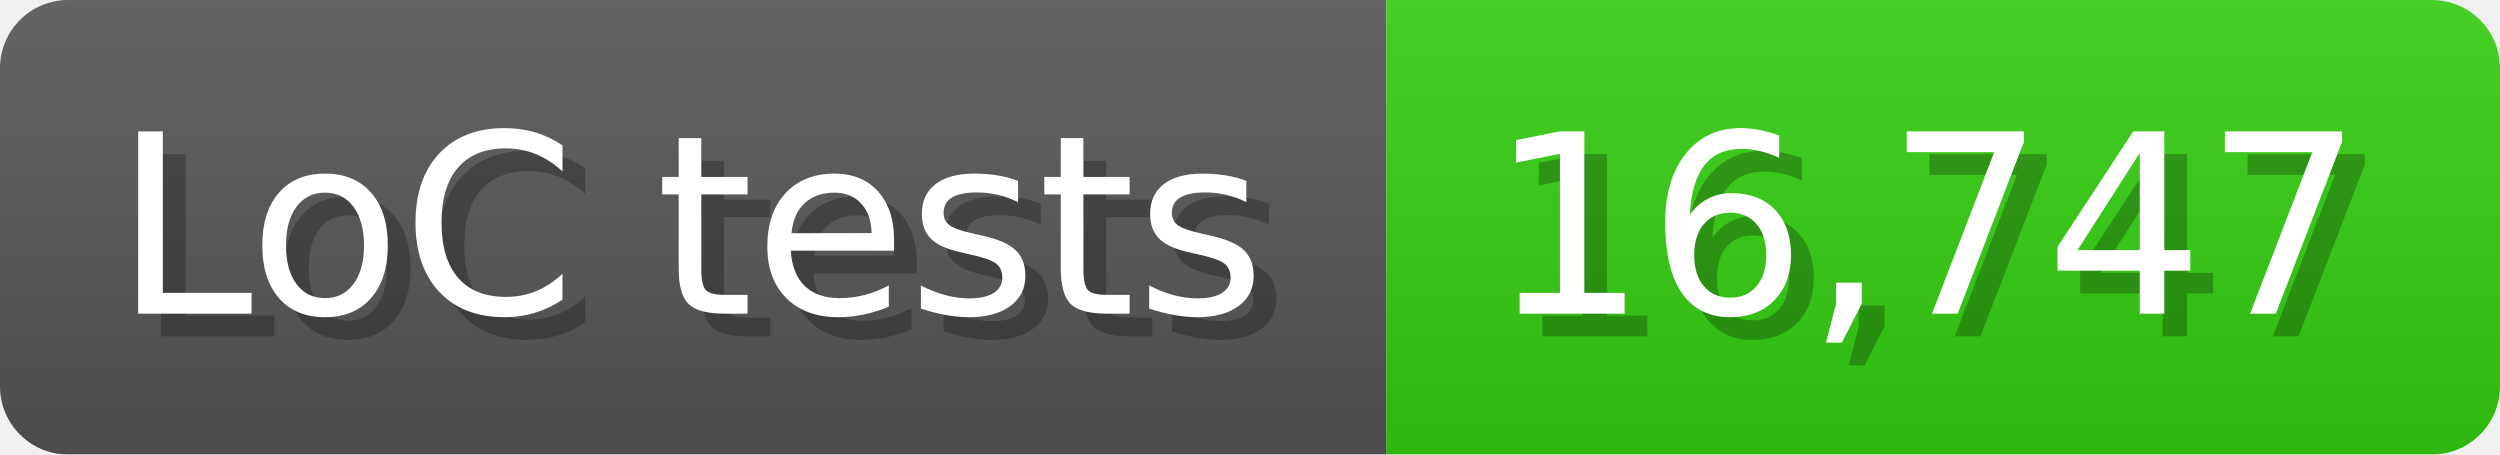
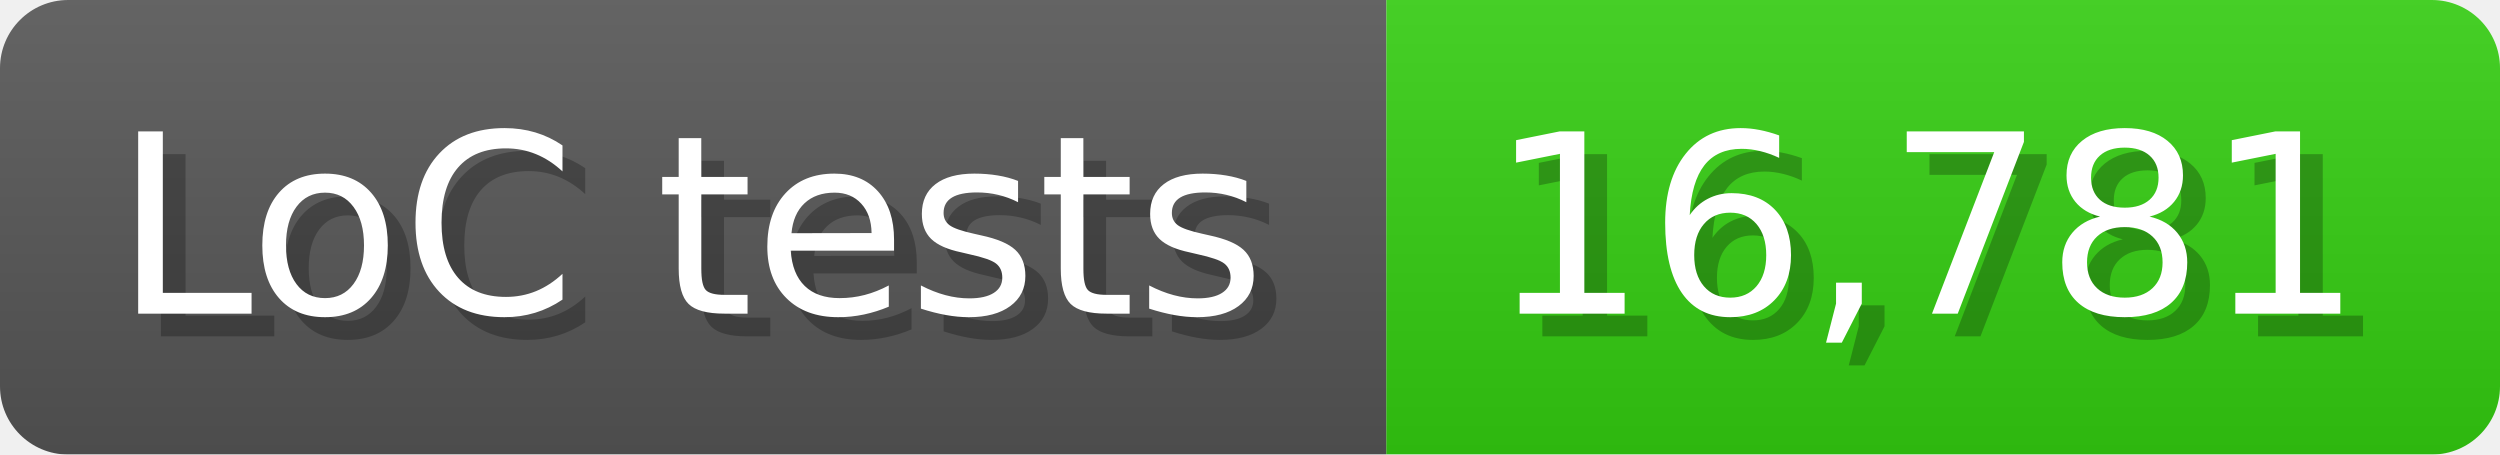
<svg xmlns="http://www.w3.org/2000/svg" width="110" height="20" viewBox="0 0 1100 200">
  <linearGradient id="a" x2="0" y2="100%">
    <stop offset="0" stop-opacity=".1" stop-color="#EEE" />
    <stop offset="1" stop-opacity=".1" />
  </linearGradient>
  <mask id="m">
    <rect width="1100" height="200" rx="30" fill="#FFF" />
  </mask>
  <g mask="url(#m)">
    <rect width="610" height="200" fill="#555" />
    <rect width="490" height="200" fill="#3C1" x="610" />
    <rect width="1100" height="200" fill="url(#a)" />
  </g>
  <g fill="#fff" text-anchor="start" font-family="Verdana,DejaVu Sans,sans-serif" font-size="110">
    <text x="60" y="148" textLength="510" fill="#000" opacity="0.25">LoC tests</text>
    <text x="50" y="138" textLength="510">LoC tests</text>
-     <text x="665" y="148" textLength="390" fill="#000" opacity="0.25">16,747</text>
-     <text x="655" y="138" textLength="390">16,747</text>
+     <text x="665" y="148" textLength="390" fill="#000" opacity="0.25">16,781</text>
+     <text x="655" y="138" textLength="390">16,781</text>
  </g>
</svg>
